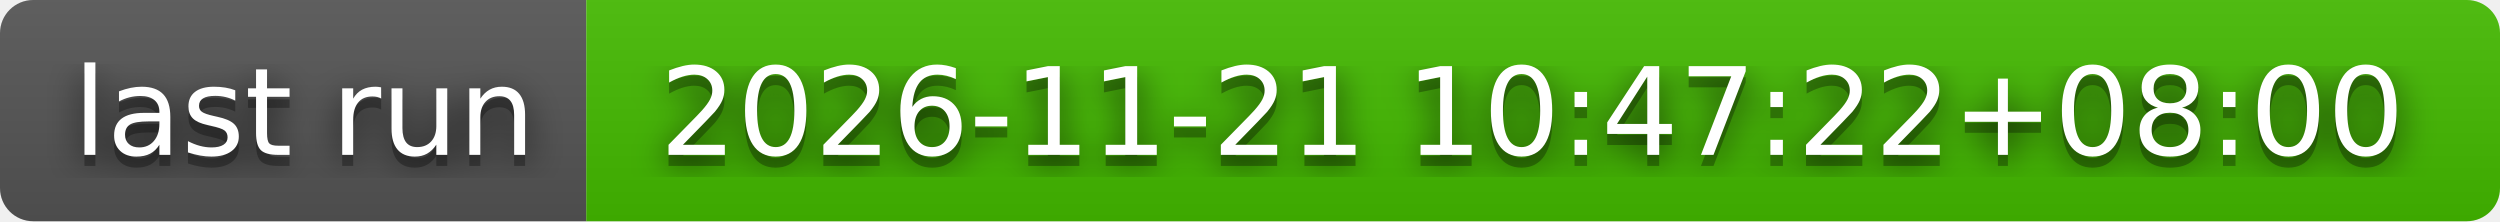
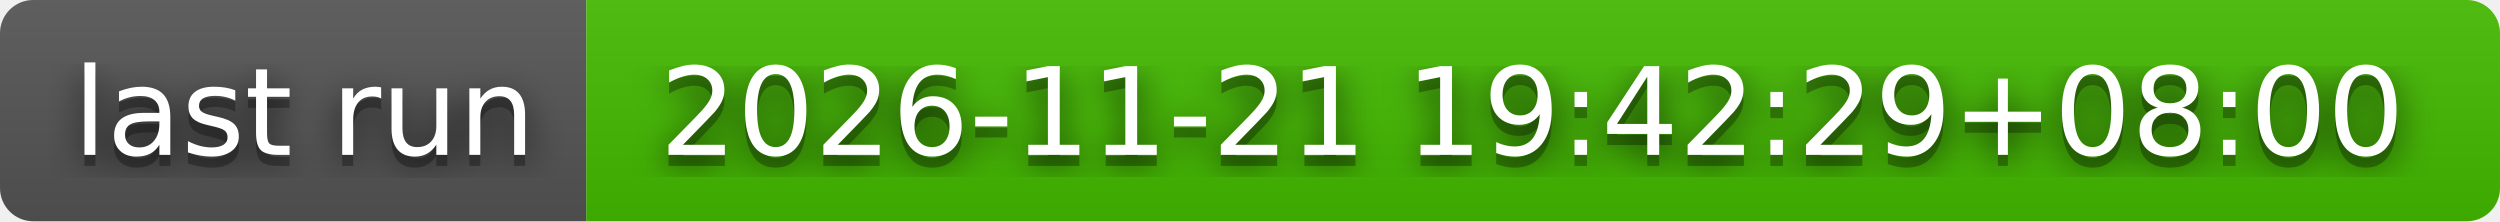
- <svg xmlns="http://www.w3.org/2000/svg" width="226" height="20" role="img" aria-label="last run: 2026-11-21 10:47:22+08:00">
+ <svg xmlns="http://www.w3.org/2000/svg" width="226" height="20" role="img" aria-label="last run: 2026-11-21 19:42:29+08:00">
  <filter id="blur">
    <feGaussianBlur stdDeviation="16" />
  </filter>
  <linearGradient id="s" x2="0" y2="100%">
    <stop offset="0" stop-color="#bbb" stop-opacity=".1" />
    <stop offset="1" stop-opacity=".1" />
  </linearGradient>
  <clipPath id="r">
    <rect width="226" height="20" rx="3" />
  </clipPath>
  <g clip-path="url(#r)">
    <rect width="53" height="20" fill="#555" />
    <rect x="53" width="173" height="20" fill="#4b0" />
    <rect width="226" height="20" fill="url(#s)" />
  </g>
  <g fill="#fff" text-anchor="middle" font-family="Verdana,Geneva,DejaVu Sans,sans-serif" text-rendering="geometricPrecision" font-size="110">
    <g transform="scale(.1)">
      <g aria-hidden="true" fill="#010101">
        <text x="275" y="150" fill-opacity=".8" filter="url(#blur)" textLength="430">last run</text>
        <text x="275" y="150" fill-opacity=".3" textLength="430">last run</text>
      </g>
      <text x="275" y="140" textLength="430">last run</text>
    </g>
    <g transform="scale(.1)">
      <g aria-hidden="true" fill="#010101">
-         <text x="1385" y="150" fill-opacity=".8" filter="url(#blur)" textLength="1630">2026-11-21 10:47:22+08:00</text>
-         <text x="1385" y="150" fill-opacity=".3" textLength="1630">2026-11-21 10:47:22+08:00</text>
+         <text x="1385" y="150" fill-opacity=".8" filter="url(#blur)" textLength="1630">2026-11-21 19:42:29+08:00</text>
+         <text x="1385" y="150" fill-opacity=".3" textLength="1630">2026-11-21 19:42:29+08:00</text>
      </g>
-       <text x="1385" y="140" textLength="1630">2026-11-21 10:47:22+08:00</text>
+       <text x="1385" y="140" textLength="1630">2026-11-21 19:42:29+08:00</text>
    </g>
  </g>
</svg>
